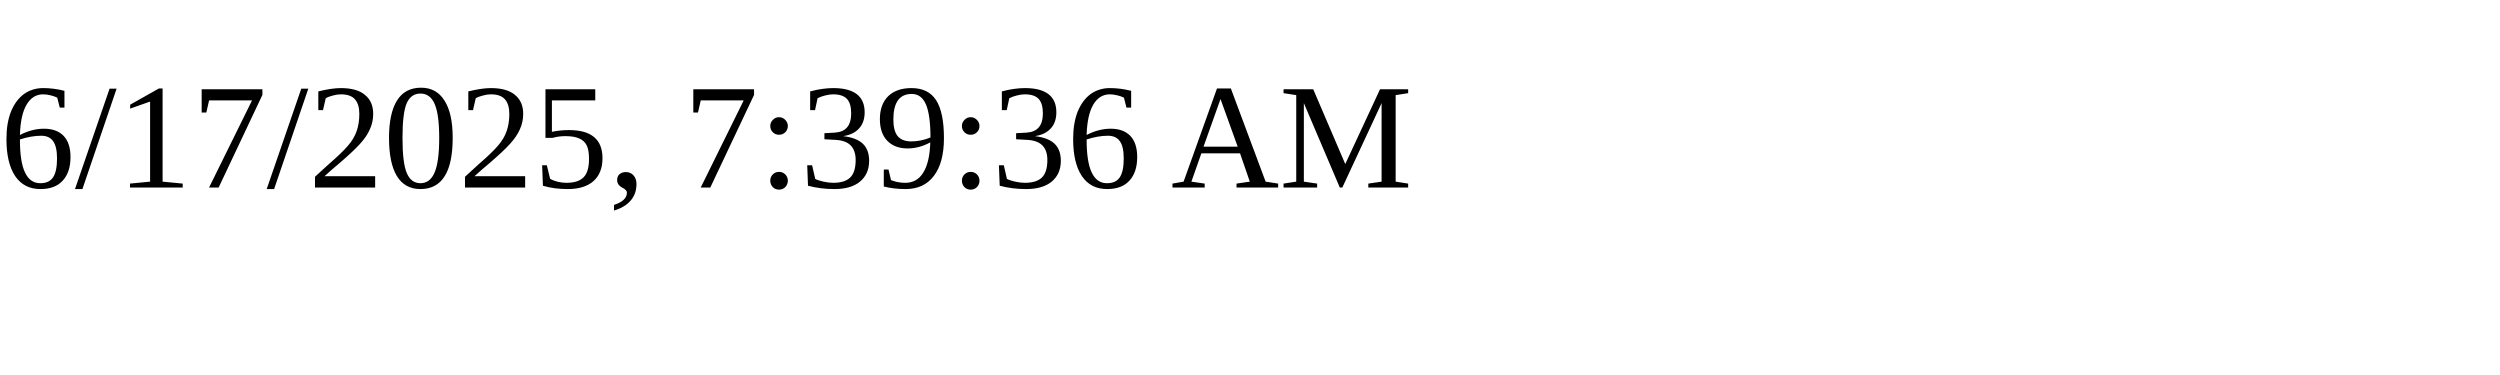
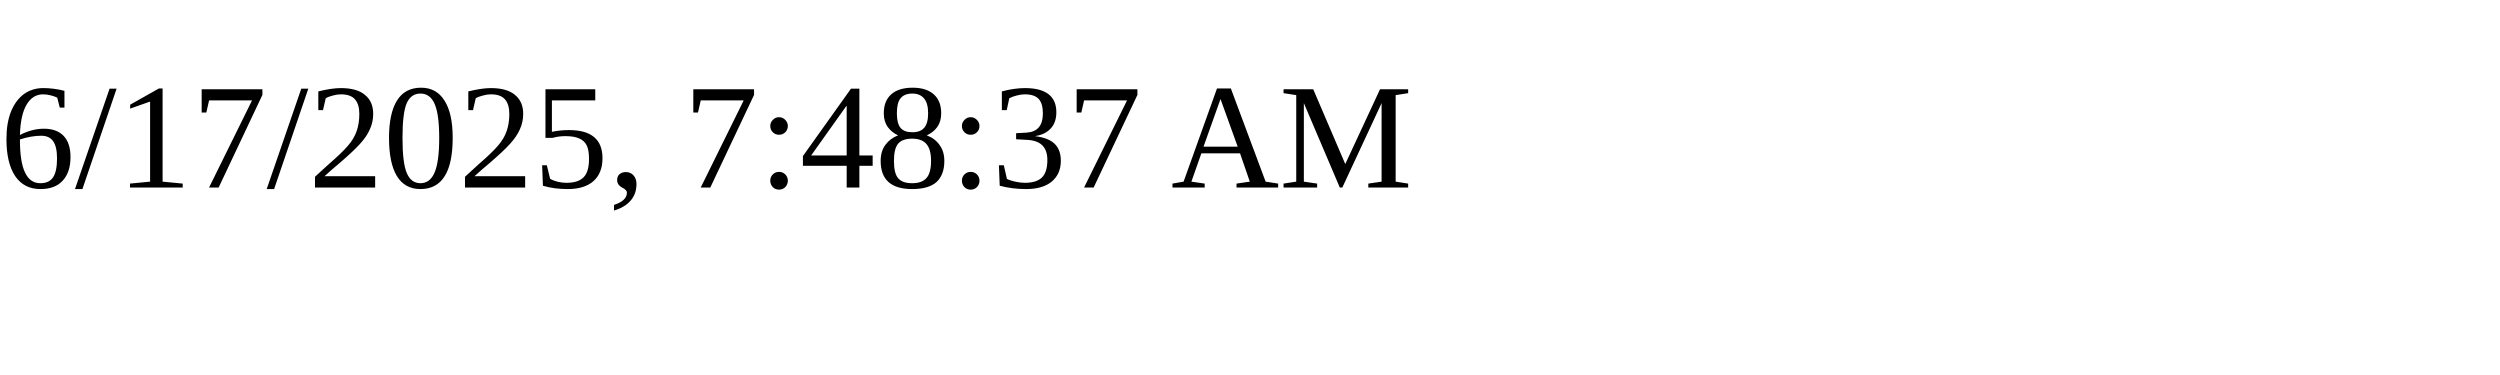
<svg xmlns="http://www.w3.org/2000/svg" height="30" width="200">
-   <text x="0" y="15">6/17/2025, 7:39:36 AM</text>
+   <text x="0" y="15">6/17/2025, 7:48:37 AM</text>
</svg>
